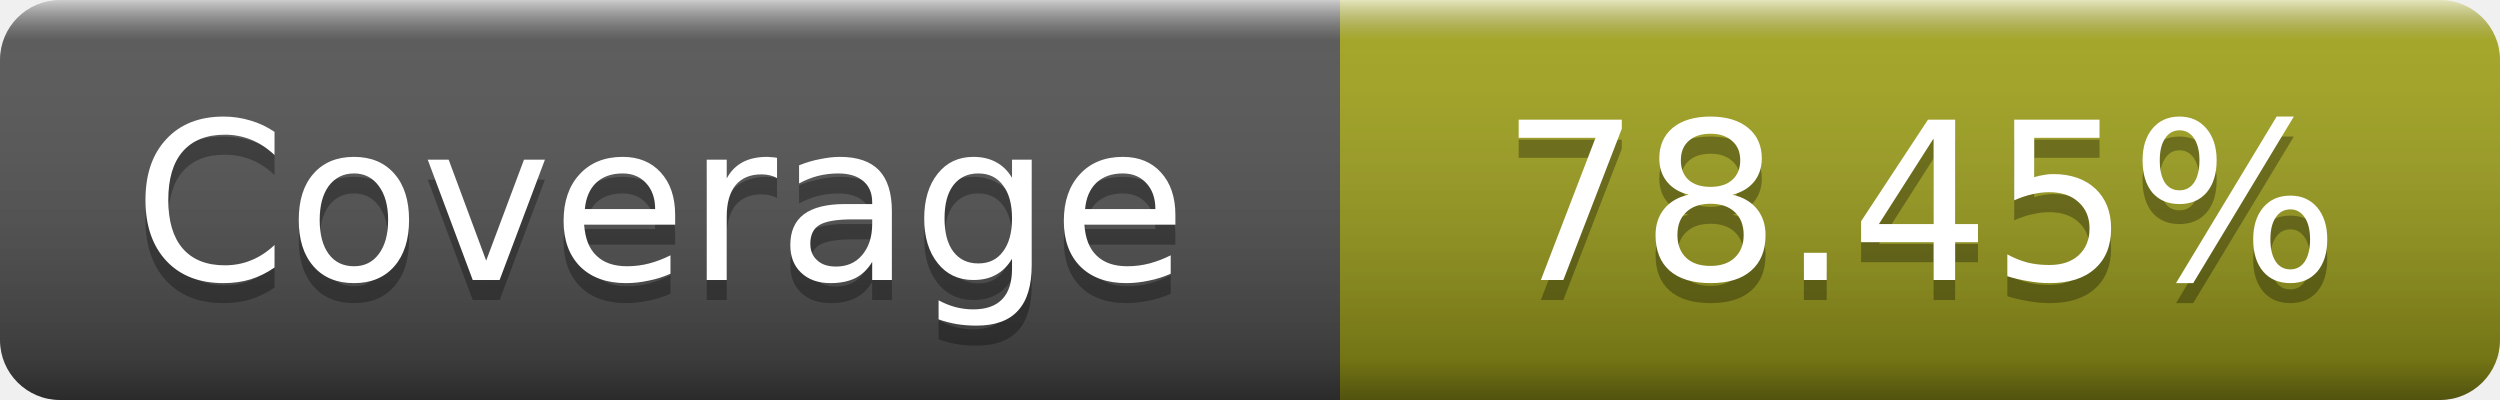
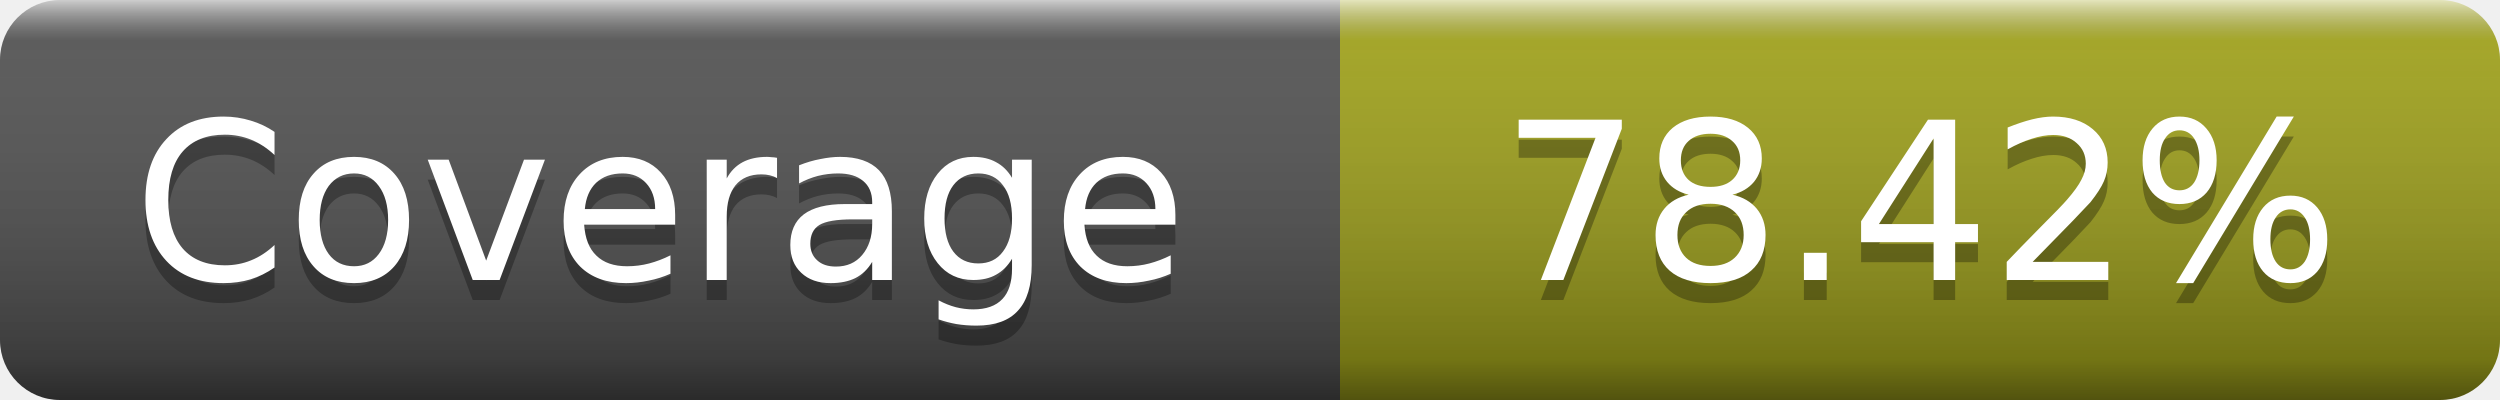
- <svg xmlns="http://www.w3.org/2000/svg" width="125" height="20" role="img" aria-label="Coverage: 78.45%">
+ <svg xmlns="http://www.w3.org/2000/svg" width="125" height="20" role="img" aria-label="Coverage: 78.42%">
  <linearGradient id="s" x2="0" y2="100%">
    <stop offset="0" stop-color="#fff" stop-opacity=".7" />
    <stop offset=".1" stop-color="#aaa" stop-opacity=".1" />
    <stop offset=".9" stop-opacity=".3" />
    <stop offset="1" stop-opacity=".5" />
  </linearGradient>
  <mask id="m">
    <rect width="125" height="20" rx="3" fill="#fff" />
  </mask>
  <g mask="url(#m)">
    <rect width="67" height="20" fill="#555" />
    <rect x="67" width="58" height="20" fill="#a4a61d" />
    <rect width="125" height="20" fill="url(#s)" />
  </g>
  <g fill="#fff" text-anchor="middle" font-family="DejaVu Sans,Verdana,Geneva,sans-serif" font-size="11" text-rendering="geometricPrecision">
    <text x="33" y="15" fill="#010101" fill-opacity=".3">Coverage</text>
    <text x="33" y="14">Coverage</text>
-     <text x="96" y="15" fill="#010101" fill-opacity=".3">78.45%</text>
-     <text x="96" y="14">78.45%</text>
+     <text x="96" y="15" fill="#010101" fill-opacity=".3">78.42%</text>
+     <text x="96" y="14">78.42%</text>
  </g>
</svg>
